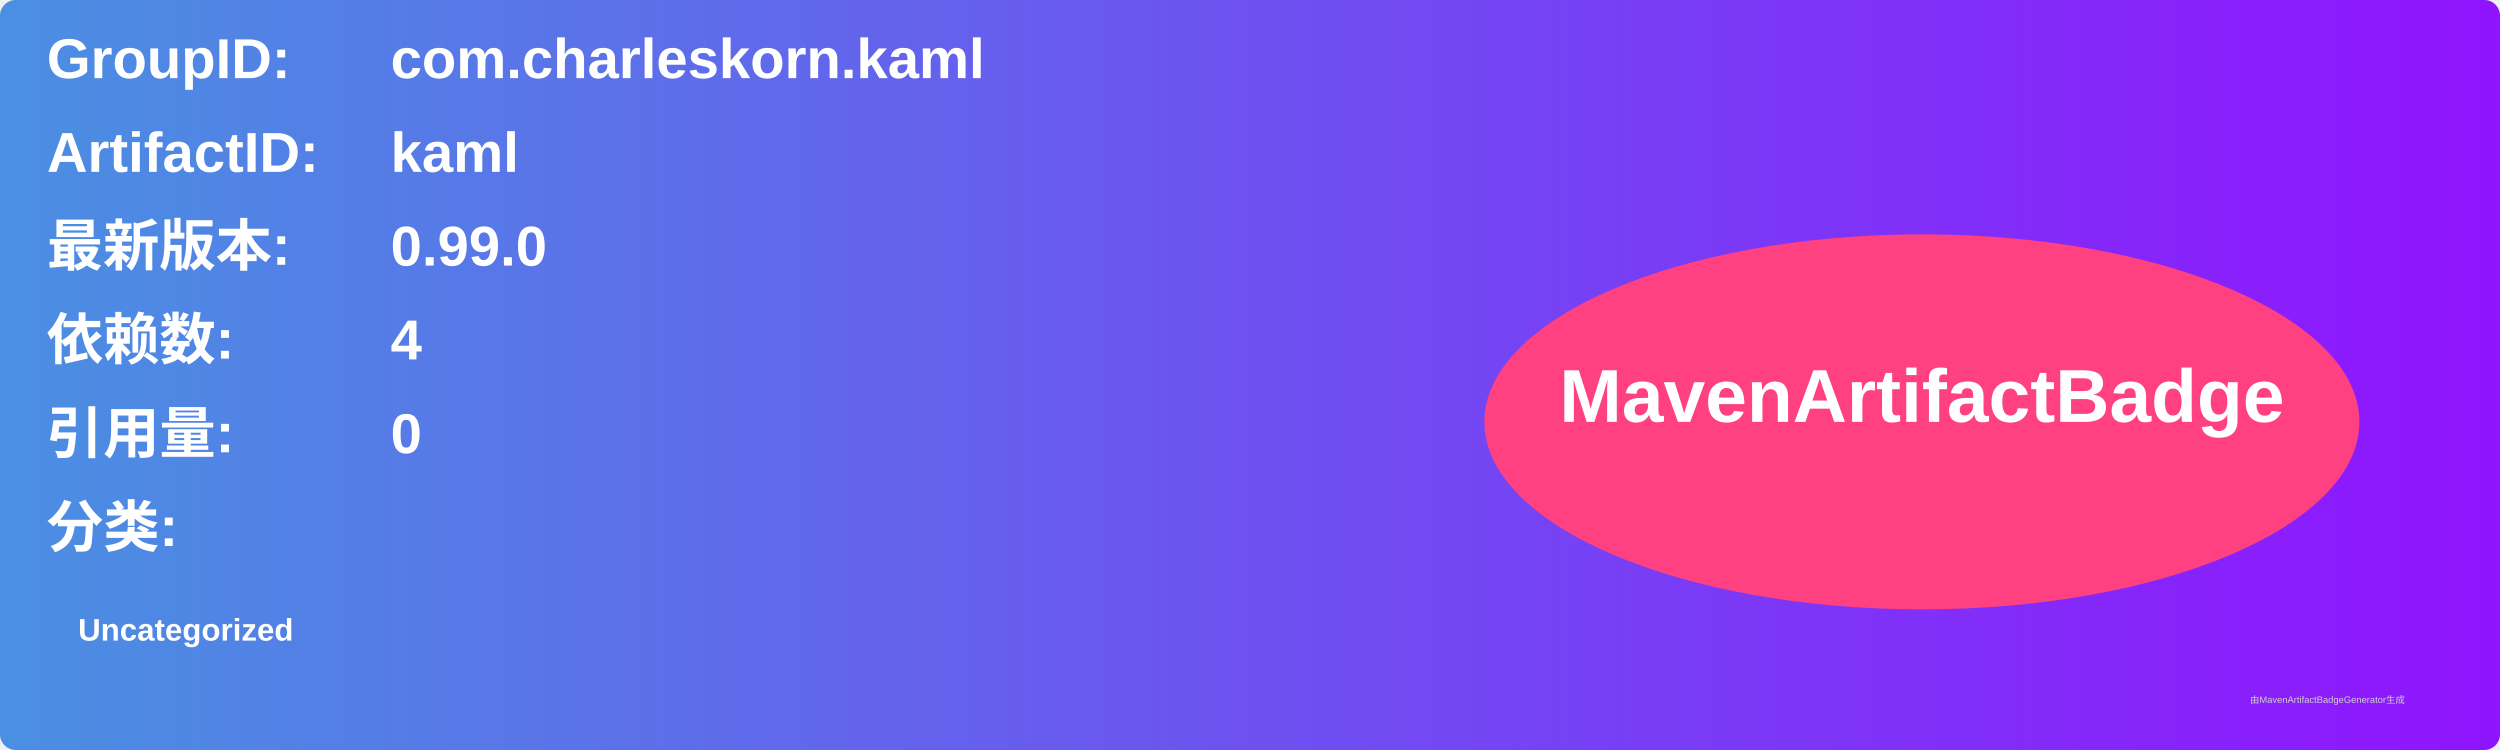
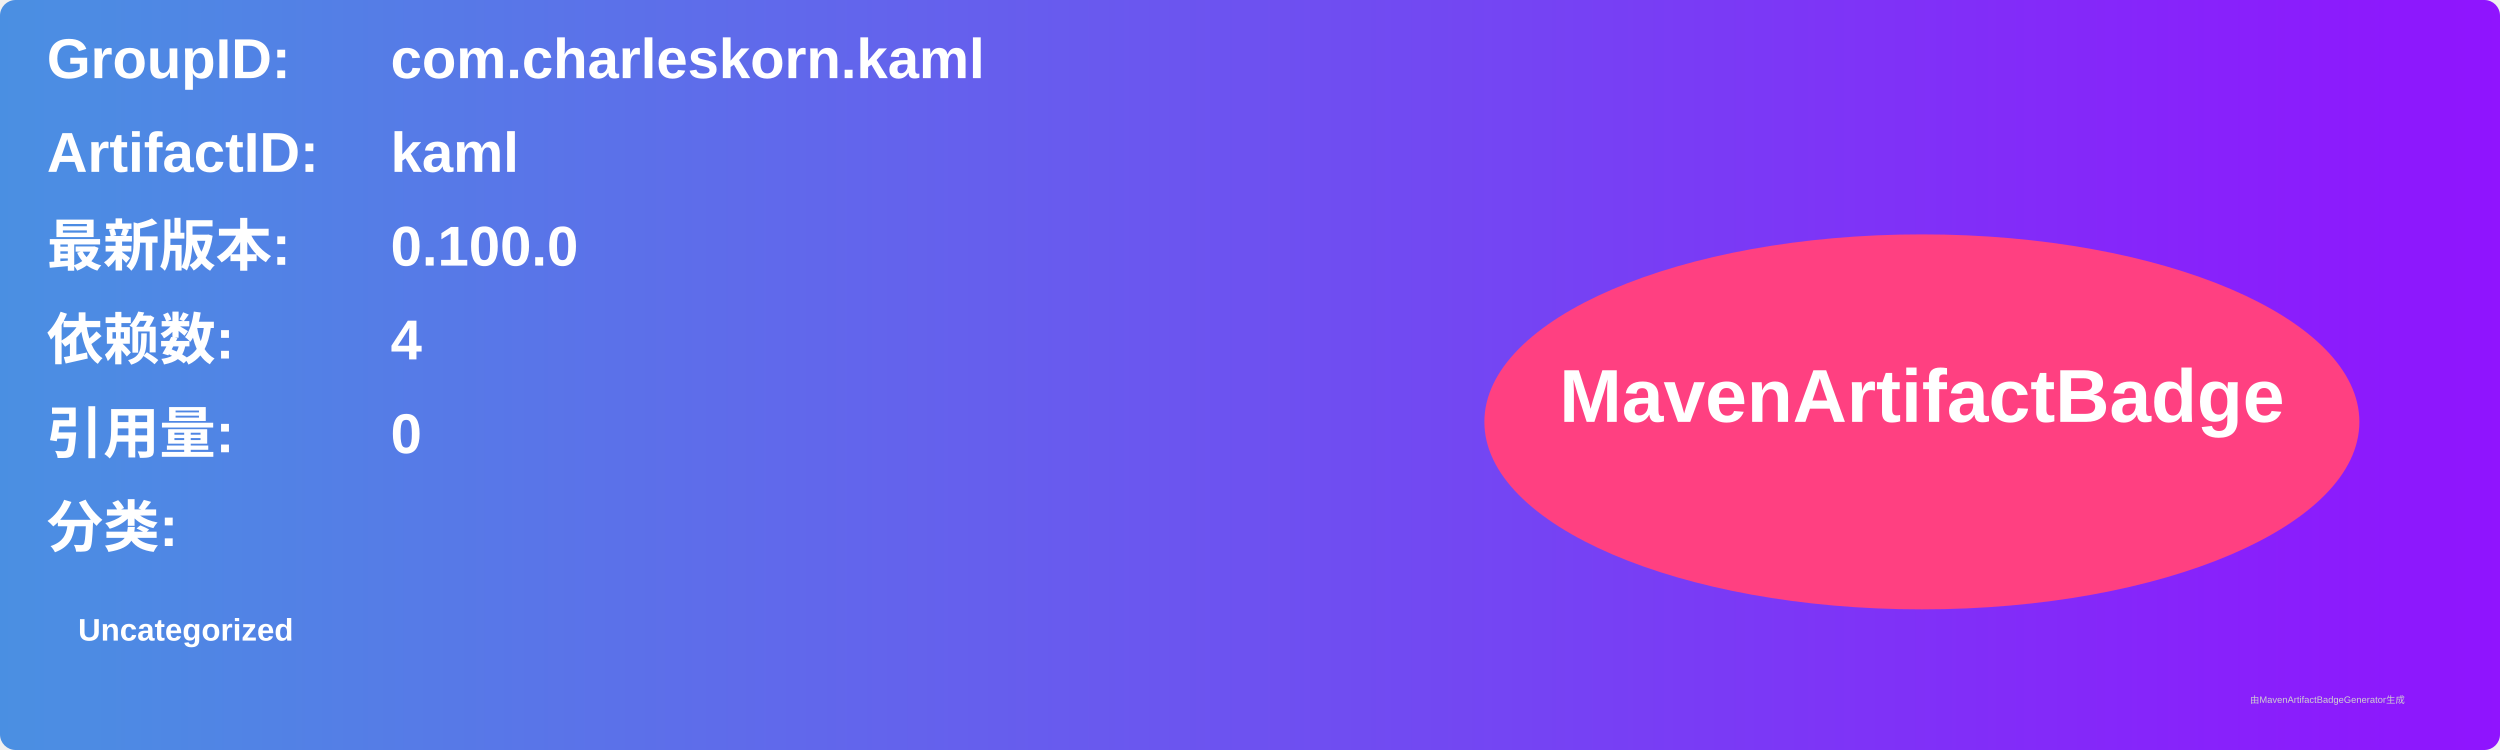
<svg xmlns="http://www.w3.org/2000/svg" width="800" height="240" viewBox="0 0 800 240">
  <linearGradient id="grad" x1="0%" y1="0%" x2="100%" y2="0%">
    <stop offset="0%" stop-color="#4a90e2" />
    <stop offset="100%" stop-color="#9013fe" />
  </linearGradient>
  <rect width="100%" height="100%" rx="5" ry="5" fill="url(#grad)" />
  <g transform="translate(15, 15)">
    <text x="0" y="10" font-family="Arial" font-size="18" fill="white" font-weight="bold" width="260">GroupID:</text>
    <text x="110" y="10" font-family="Arial" font-size="18" fill="white" font-weight="bold" width="460">com.charleskorn.kaml</text>
    <text x="0" y="40" font-family="Arial" font-size="18" fill="white" font-weight="bold" width="260">ArtifactID:</text>
    <text x="110" y="40" font-family="Arial" font-size="18" fill="white" font-weight="bold" width="460">kaml</text>
    <text x="0" y="70" font-family="Arial" font-size="18" fill="white" font-weight="bold">最新版本:</text>
    <text x="110" y="70" font-family="Arial" font-size="18" fill="white" font-weight="bold">
-       <tspan font-weight="bold">0.99.0</tspan>
+       <tspan font-weight="bold">0.100.0</tspan>
    </text>
    <text x="0" y="100" font-family="Arial" font-size="18" fill="white" font-weight="bold">依赖数: </text>
    <text x="110" y="100" font-family="Arial" font-size="18" fill="white">
      <tspan font-weight="bold">4</tspan>
    </text>
    <text x="0" y="130" font-family="Arial" font-size="18" fill="white" font-weight="bold">引用量: </text>
    <text x="110" y="130" font-family="Arial" font-size="18" fill="white">
      <tspan font-weight="bold">0</tspan>
    </text>
    <text x="0" y="160" font-family="Arial" font-size="18" fill="white" font-weight="bold">分类:</text>
    <text x="10" y="190" font-family="Arial" font-size="10" fill="white">
      <tspan font-weight="bold">Uncategorized</tspan>
    </text>
    <ellipse cx="600" cy="120" rx="140" ry="60" fill="#ff4081" />
    <text x="600" y="120" text-anchor="middle" font-family="Arial" font-size="24" fill="white" font-weight="bold">MavenArtifactBadge</text>
  </g>
  <text x="720" y="225" font-family="Arial" font-size="3" fill="#d0d0d0">由MavenArtifactBadgeGenerator生成</text>
</svg>
